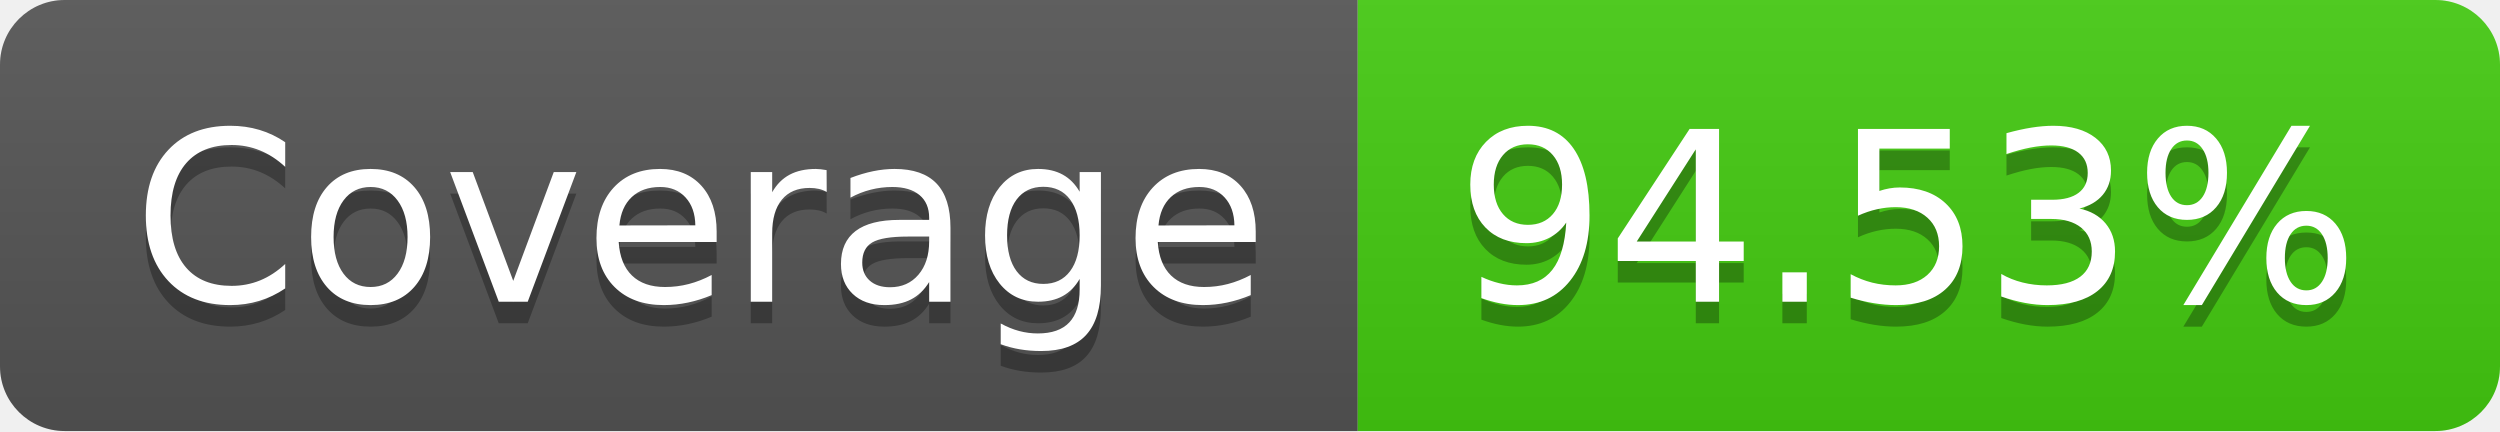
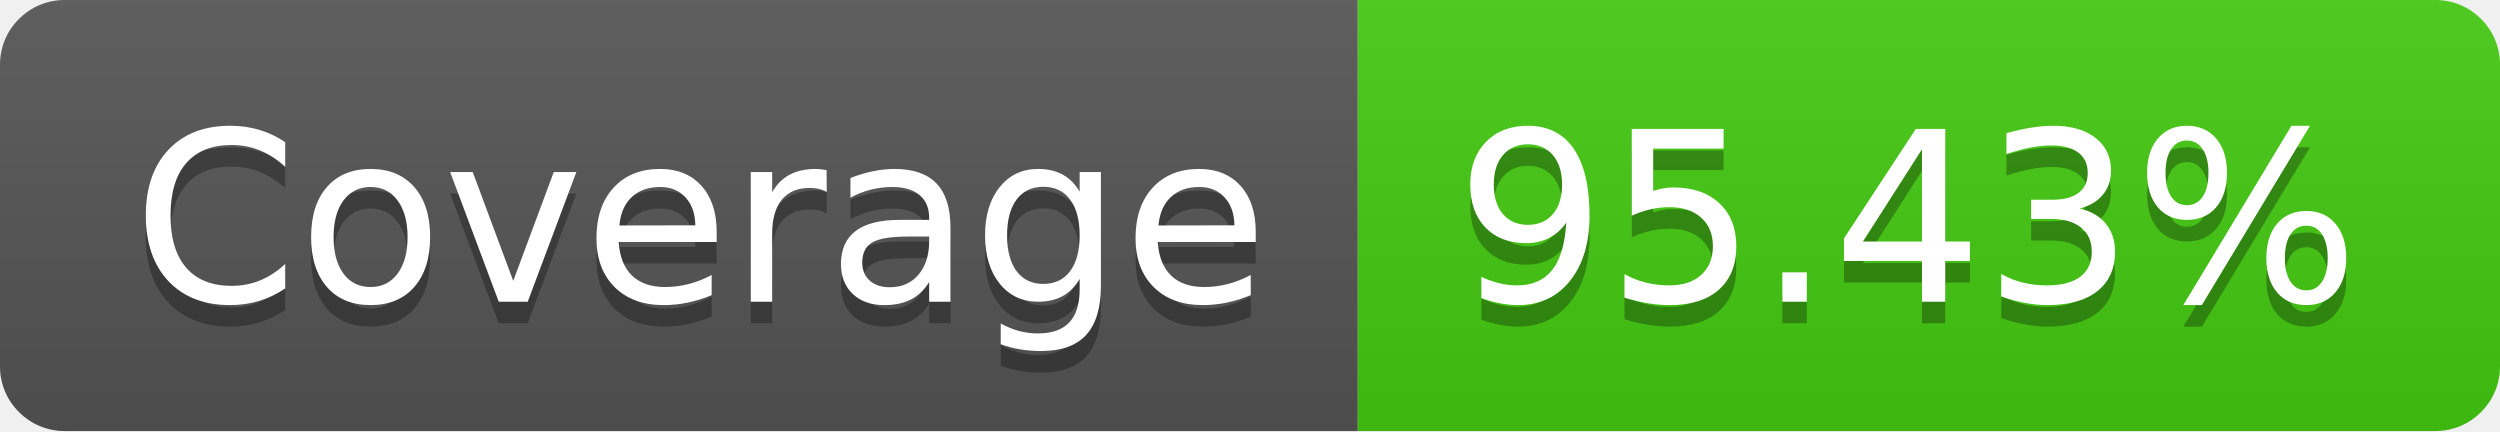
- <svg xmlns="http://www.w3.org/2000/svg" width="116" height="20" role="img" aria-label="Coverage: 94.53%">
+ <svg xmlns="http://www.w3.org/2000/svg" width="116" height="20" role="img" aria-label="Coverage: 95.43%">
  <linearGradient id="s" x2="0" y2="100%">
    <stop offset="0" stop-color="#bbb" stop-opacity=".1" />
    <stop offset="1" stop-opacity=".1" />
  </linearGradient>
  <clipPath id="r">
    <rect width="116" height="20" rx="3" fill="#fff" />
  </clipPath>
  <g clip-path="url(#r)">
    <rect width="63" height="20" fill="#555" />
    <rect x="63" width="53" height="20" fill="#4c1" />
    <rect width="116" height="20" fill="url(#s)" />
  </g>
  <g fill="#fff" text-anchor="middle" font-family="Verdana,Geneva,DejaVu Sans,sans-serif" text-rendering="geometricPrecision" font-size="110">
    <text aria-hidden="true" x="325" y="150" fill="#010101" fill-opacity=".3" transform="scale(.1)" textLength="530">Coverage</text>
    <text x="325" y="140" transform="scale(.1)" fill="#fff" textLength="530">Coverage</text>
-     <text aria-hidden="true" x="885" y="150" fill="#010101" fill-opacity=".3" transform="scale(.1)" textLength="430">94.53%</text>
-     <text x="885" y="140" transform="scale(.1)" fill="#fff" textLength="430">94.53%</text>
+     <text aria-hidden="true" x="885" y="150" fill="#010101" fill-opacity=".3" transform="scale(.1)" textLength="430">95.43%</text>
+     <text x="885" y="140" transform="scale(.1)" fill="#fff" textLength="430">95.43%</text>
  </g>
</svg>
